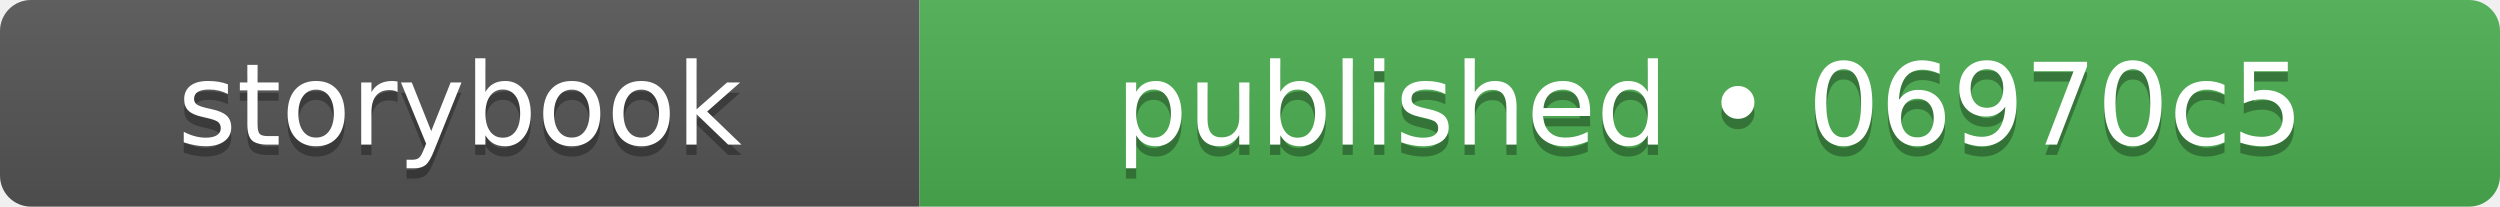
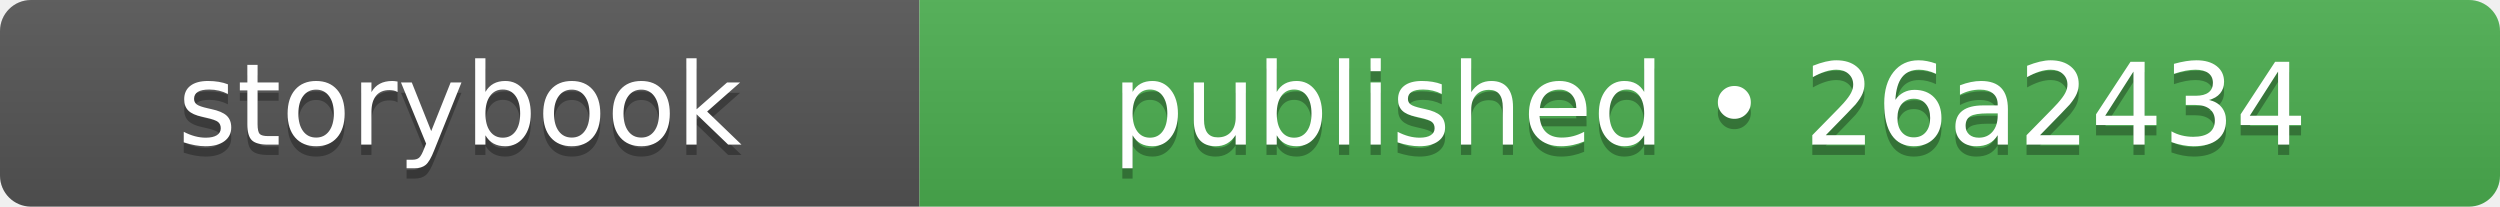
- <svg xmlns="http://www.w3.org/2000/svg" width="242" height="20" role="img" aria-label="storybook: published • 06970c5">
+ <svg xmlns="http://www.w3.org/2000/svg" width="242" height="20" role="img" aria-label="storybook: published • 26a2434">
  <linearGradient id="s" x2="0" y2="100%">
    <stop offset="0" stop-color="#bbb" stop-opacity=".1" />
    <stop offset="1" stop-opacity=".1" />
  </linearGradient>
  <clipPath id="r">
    <rect width="242" height="20" rx="3" fill="#fff" />
  </clipPath>
  <g clip-path="url(#r)">
    <rect width="89" height="20" fill="#555555" />
    <rect x="89" width="153" height="20" fill="#4caf50" />
    <rect width="242" height="20" fill="url(#s)" />
  </g>
  <g fill="#fff" text-anchor="middle" font-family="Verdana,Geneva,DejaVu Sans,sans-serif" text-rendering="geometricPrecision" font-size="110">
    <text aria-hidden="true" x="445" y="150" fill="#010101" fill-opacity=".3" transform="scale(.1)" textLength="650">storybook</text>
    <text x="445" y="140" transform="scale(.1)" fill="#fff" textLength="650">storybook</text>
-     <text aria-hidden="true" x="1655" y="150" fill="#010101" fill-opacity=".3" transform="scale(.1)" textLength="1290">published • 06970c5</text>
-     <text x="1655" y="140" transform="scale(.1)" fill="#fff" textLength="1290">published • 06970c5</text>
+     <text aria-hidden="true" x="1655" y="150" fill="#010101" fill-opacity=".3" transform="scale(.1)" textLength="1290">published • 26a2434</text>
+     <text x="1655" y="140" transform="scale(.1)" fill="#fff" textLength="1290">published • 26a2434</text>
  </g>
</svg>
